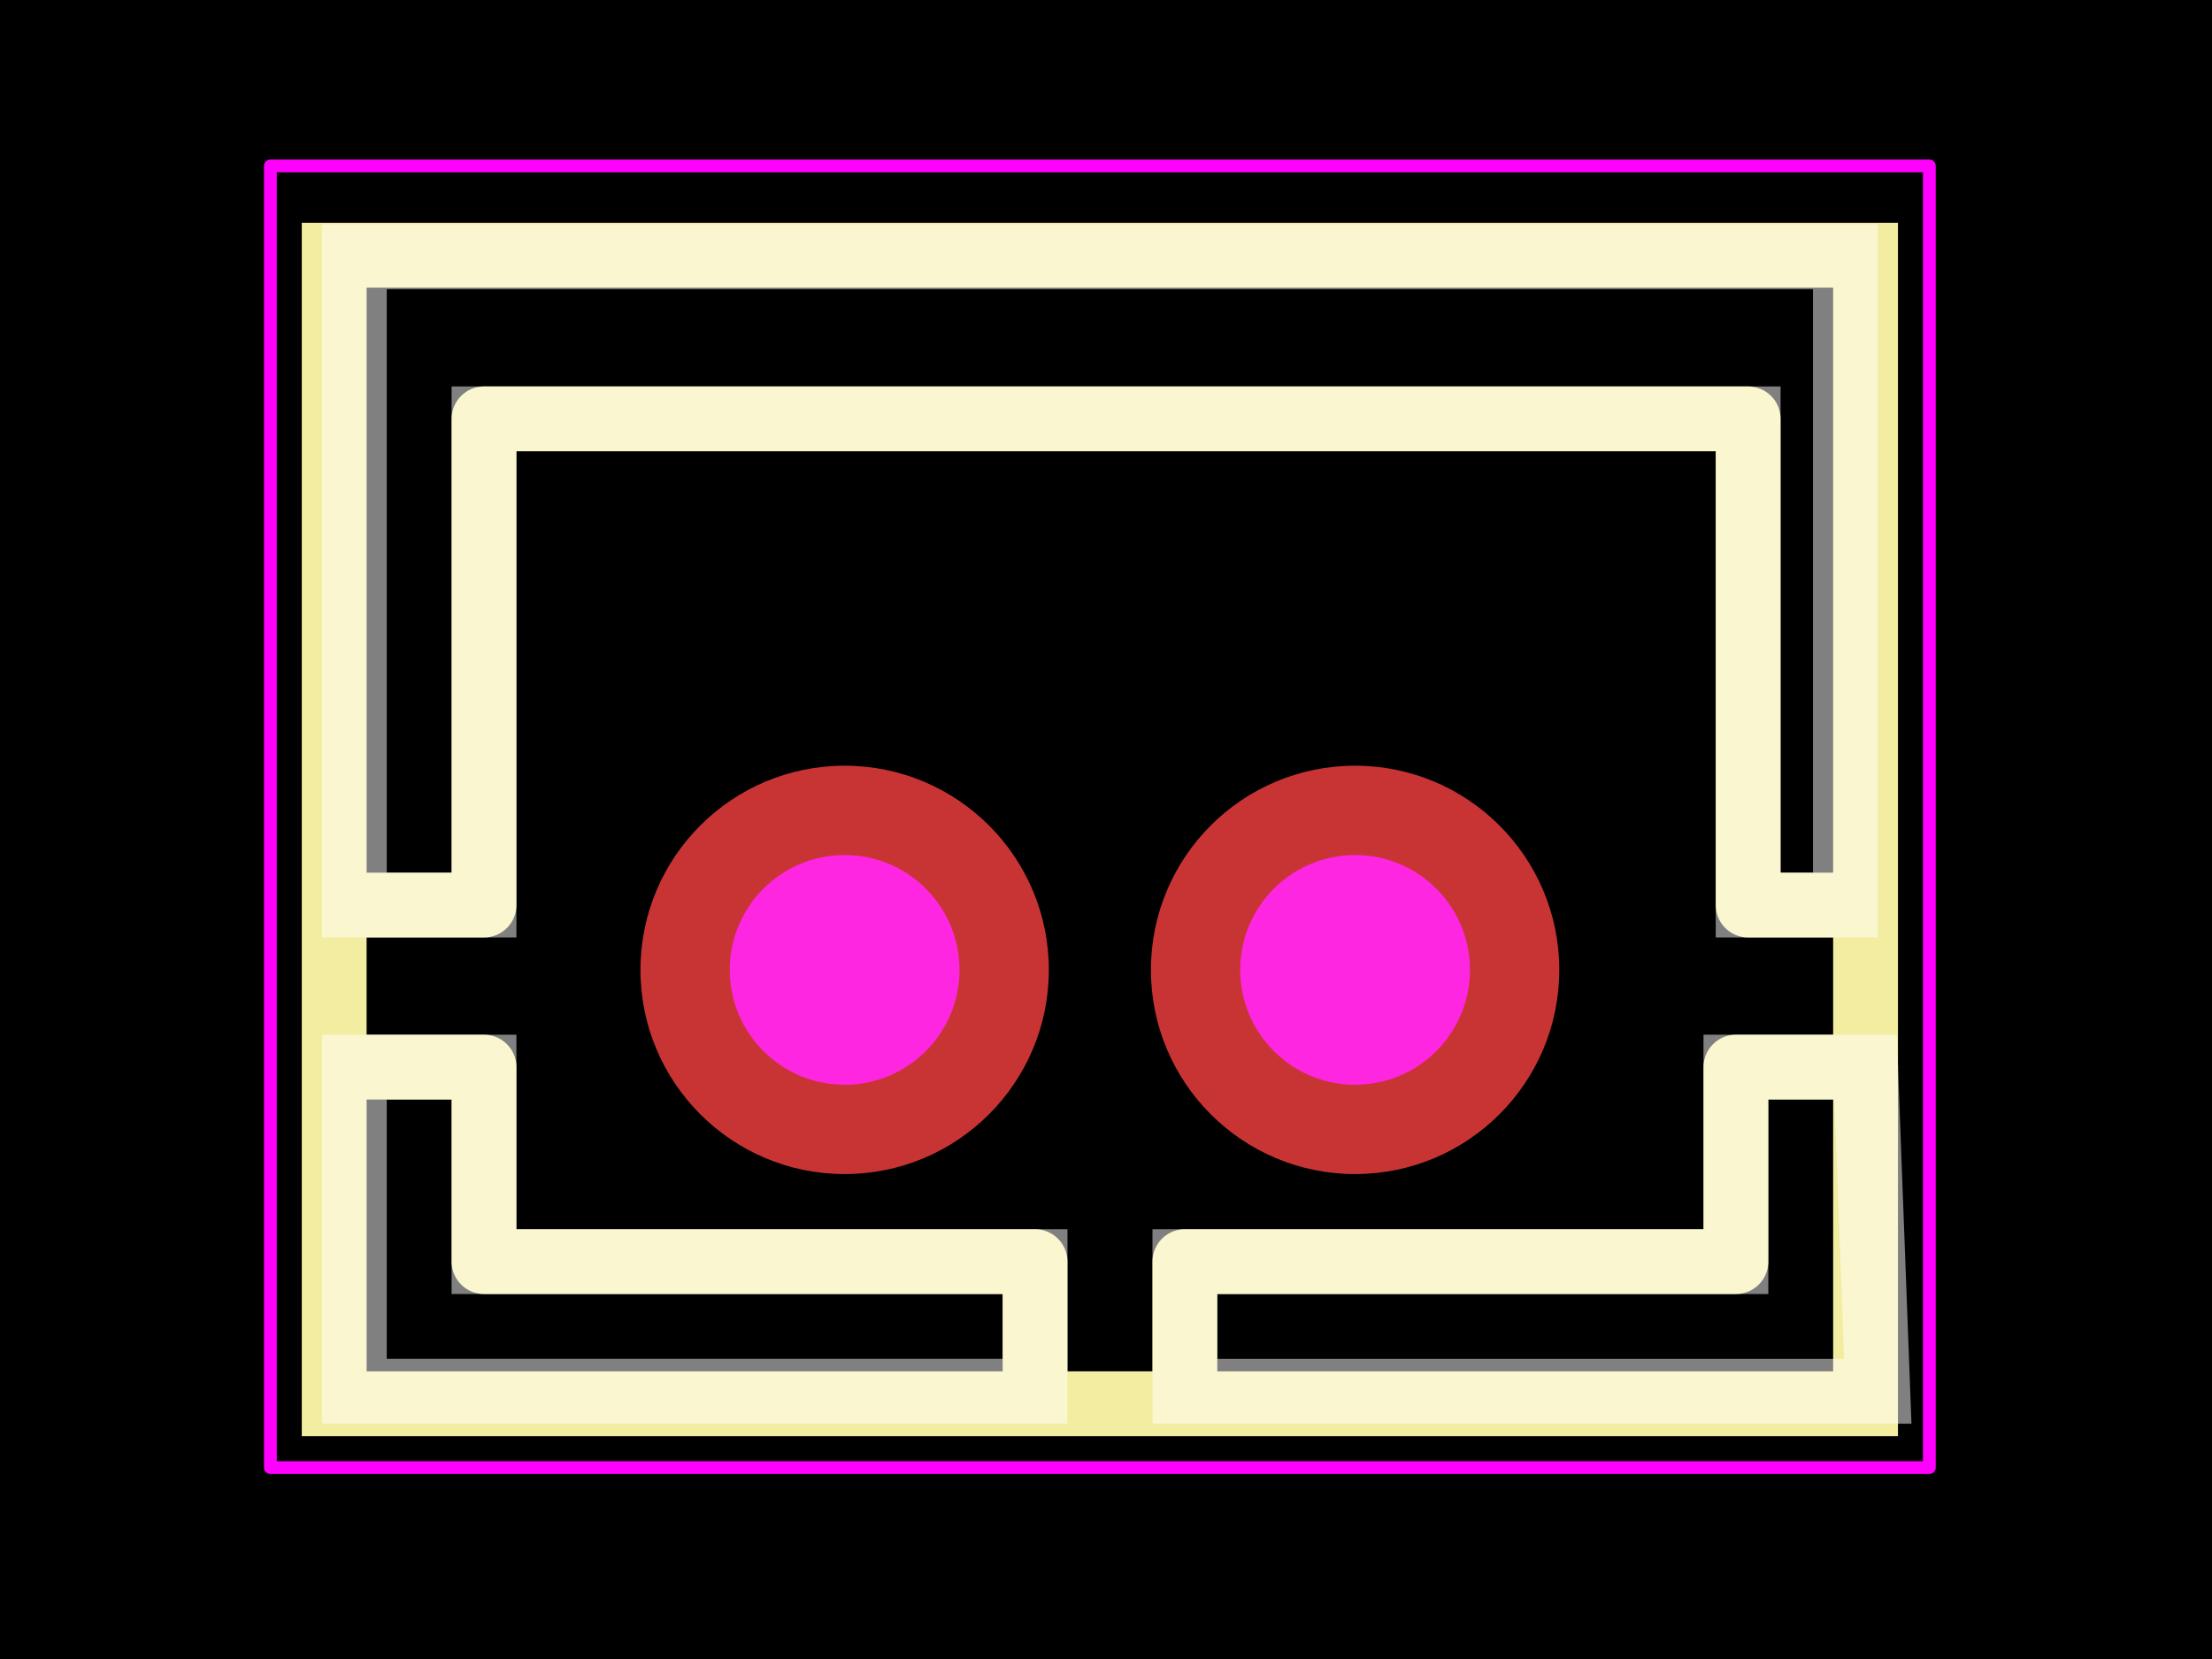
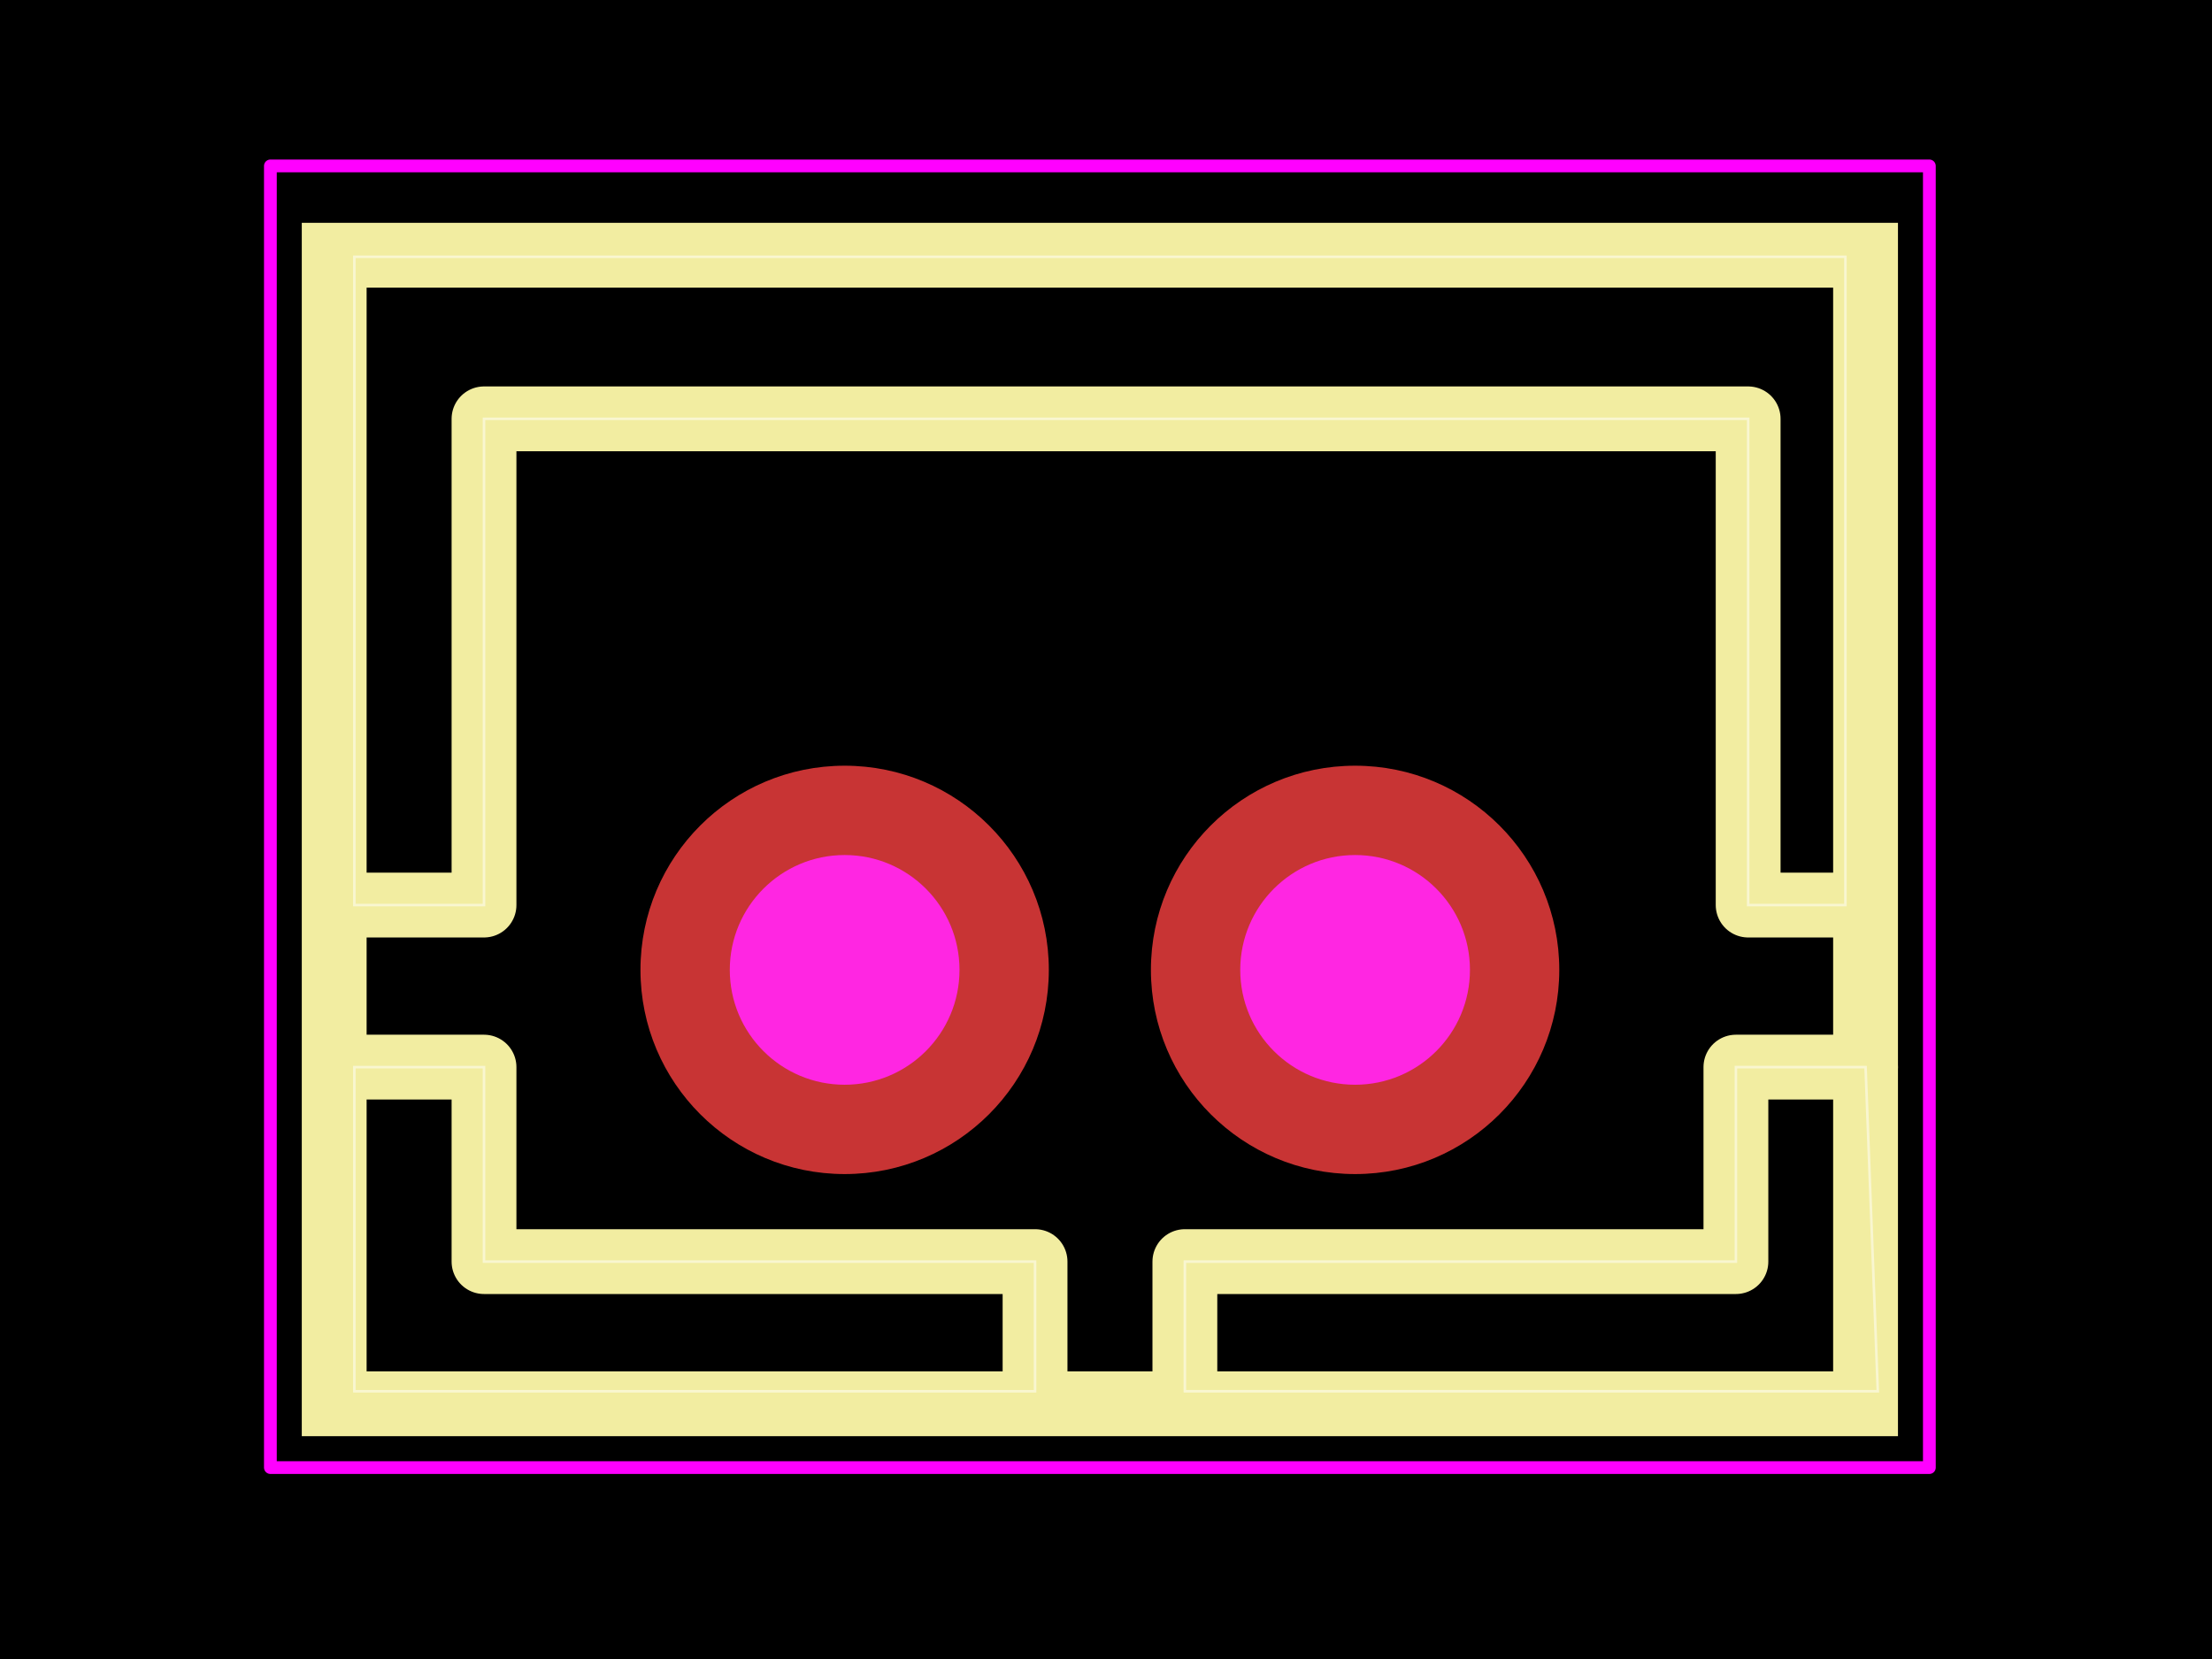
<svg xmlns="http://www.w3.org/2000/svg" width="800" height="600">
  <style />
  <rect class="boundary" x="0" y="0" fill="#000" width="800" height="600" data-type="pcb_background" data-pcb-layer="global" />
  <rect class="pcb-boundary" fill="none" stroke="#fff" stroke-width="0.3" x="120.867" y="92.306" width="558.266" height="415.388" data-type="pcb_boundary" data-pcb-layer="global" />
  <path class="pcb-silkscreen pcb-silkscreen-top" d="M 128.159 327.326 L 175.05 327.326 L 175.05 151.483 L 632.242 151.483 L 632.242 327.326 L 667.41 327.326" fill="none" stroke="#f2eda1" stroke-width="23.446" stroke-linecap="round" stroke-linejoin="round" data-pcb-component-id="pcb_component_1" data-pcb-silkscreen-path-id="pcb_silkscreen_path_6" data-type="pcb_silkscreen_path" data-pcb-layer="top" />
  <path class="pcb-silkscreen pcb-silkscreen-top" d="M 674.707 385.94 L 627.815 385.94 L 627.815 456.278 L 428.526 456.278 L 428.526 503.169" fill="none" stroke="#f2eda1" stroke-width="23.446" stroke-linecap="round" stroke-linejoin="round" data-pcb-component-id="pcb_component_1" data-pcb-silkscreen-path-id="pcb_silkscreen_path_7" data-type="pcb_silkscreen_path" data-pcb-layer="top" />
  <path class="pcb-silkscreen pcb-silkscreen-top" d="M 128.159 385.94 L 175.05 385.94 L 175.05 456.278 L 374.339 456.278 L 374.339 503.169" fill="none" stroke="#f2eda1" stroke-width="23.446" stroke-linecap="round" stroke-linejoin="round" data-pcb-component-id="pcb_component_1" data-pcb-silkscreen-path-id="pcb_silkscreen_path_8" data-type="pcb_silkscreen_path" data-pcb-layer="top" />
  <rect x="120.867" y="92.306" width="553.835" height="415.388" class="pcb-silkscreen-rect pcb-silkscreen-top" data-pcb-silkscreen-rect-id="pcb_silkscreen_rect_9" data-type="pcb_silkscreen_rect" data-pcb-layer="top" fill="none" stroke="#f2eda1" stroke-width="23.446" />
  <polygon points="97.79,60.008 697.778,60.008 697.778,530.768 97.79,530.768 97.79,60.008" class="pcb-courtyard-outline pcb-courtyard-top" data-pcb-courtyard-outline-id="pcb_courtyard_outline_C131337_1" data-type="pcb_courtyard_outline" data-pcb-layer="top" fill="none" stroke="#FF00FF" stroke-width="4.615" stroke-linejoin="round" />
  <g data-type="pcb_plated_hole" data-pcb-layer="through">
    <circle class="pcb-hole-outer" fill="rgb(200, 52, 52)" cx="305.479" cy="350.772" r="73.845" data-type="pcb_plated_hole" data-pcb-layer="top" />
    <circle class="pcb-hole-inner" fill="#FF26E2" cx="305.479" cy="350.772" r="41.539" data-type="pcb_plated_hole_drill" data-pcb-layer="drill" />
  </g>
  <g data-type="pcb_plated_hole" data-pcb-layer="through">
    <circle class="pcb-hole-outer" fill="rgb(200, 52, 52)" cx="490.09" cy="350.772" r="73.845" data-type="pcb_plated_hole" data-pcb-layer="top" />
    <circle class="pcb-hole-inner" fill="#FF26E2" cx="490.09" cy="350.772" r="41.539" data-type="pcb_plated_hole_drill" data-pcb-layer="drill" />
  </g>
-   <path class="pcb-fabrication-note-path" stroke="rgba(255,255,255,0.5)" fill="none" d="M 667.41 327.326 L 632.242 327.326 L 632.242 151.483 L 175.05 151.483 L 175.05 327.326 L 128.159 327.326 L 128.159 92.869 L 667.41 92.869 Z" stroke-width="23.446" data-pcb-component-id="pcb_component_1" data-pcb-fabrication-note-path-id="pcb_fabrication_note_solid_region_2" data-type="pcb_fabrication_note_path" data-pcb-layer="overlay" />
-   <path class="pcb-fabrication-note-path" stroke="rgba(255,255,255,0.5)" fill="none" d="M 674.707 385.94 L 627.815 385.94 L 627.815 456.278 L 428.526 456.278 L 428.526 503.169 L 679.133 503.169 Z" stroke-width="23.446" data-pcb-component-id="pcb_component_1" data-pcb-fabrication-note-path-id="pcb_fabrication_note_solid_region_3" data-type="pcb_fabrication_note_path" data-pcb-layer="overlay" />
-   <path class="pcb-fabrication-note-path" stroke="rgba(255,255,255,0.5)" fill="none" d="M 374.339 456.278 L 374.339 503.169 L 128.159 503.169 L 128.159 385.94 L 175.05 385.94 L 175.05 456.278 Z" stroke-width="23.446" data-pcb-component-id="pcb_component_1" data-pcb-fabrication-note-path-id="pcb_fabrication_note_solid_region_4" data-type="pcb_fabrication_note_path" data-pcb-layer="overlay" />
+   <path class="pcb-fabrication-note-path" stroke="rgba(255,255,255,0.5)" fill="none" d="M 667.41 327.326 L 632.242 327.326 L 632.242 151.483 L 175.05 151.483 L 175.05 327.326 L 128.159 327.326 L 128.159 92.869 L 667.41 92.869 Z" stroke-width="0.923" data-pcb-component-id="pcb_component_1" data-pcb-fabrication-note-path-id="pcb_fabrication_note_solid_region_2" data-type="pcb_fabrication_note_path" data-pcb-layer="overlay" />
+   <path class="pcb-fabrication-note-path" stroke="rgba(255,255,255,0.5)" fill="none" d="M 674.707 385.94 L 627.815 385.94 L 627.815 456.278 L 428.526 456.278 L 428.526 503.169 L 679.133 503.169 Z" stroke-width="0.923" data-pcb-component-id="pcb_component_1" data-pcb-fabrication-note-path-id="pcb_fabrication_note_solid_region_3" data-type="pcb_fabrication_note_path" data-pcb-layer="overlay" />
+   <path class="pcb-fabrication-note-path" stroke="rgba(255,255,255,0.5)" fill="none" d="M 374.339 456.278 L 374.339 503.169 L 128.159 503.169 L 128.159 385.94 L 175.05 385.94 L 175.05 456.278 Z" stroke-width="0.923" data-pcb-component-id="pcb_component_1" data-pcb-fabrication-note-path-id="pcb_fabrication_note_solid_region_4" data-type="pcb_fabrication_note_path" data-pcb-layer="overlay" />
</svg>
